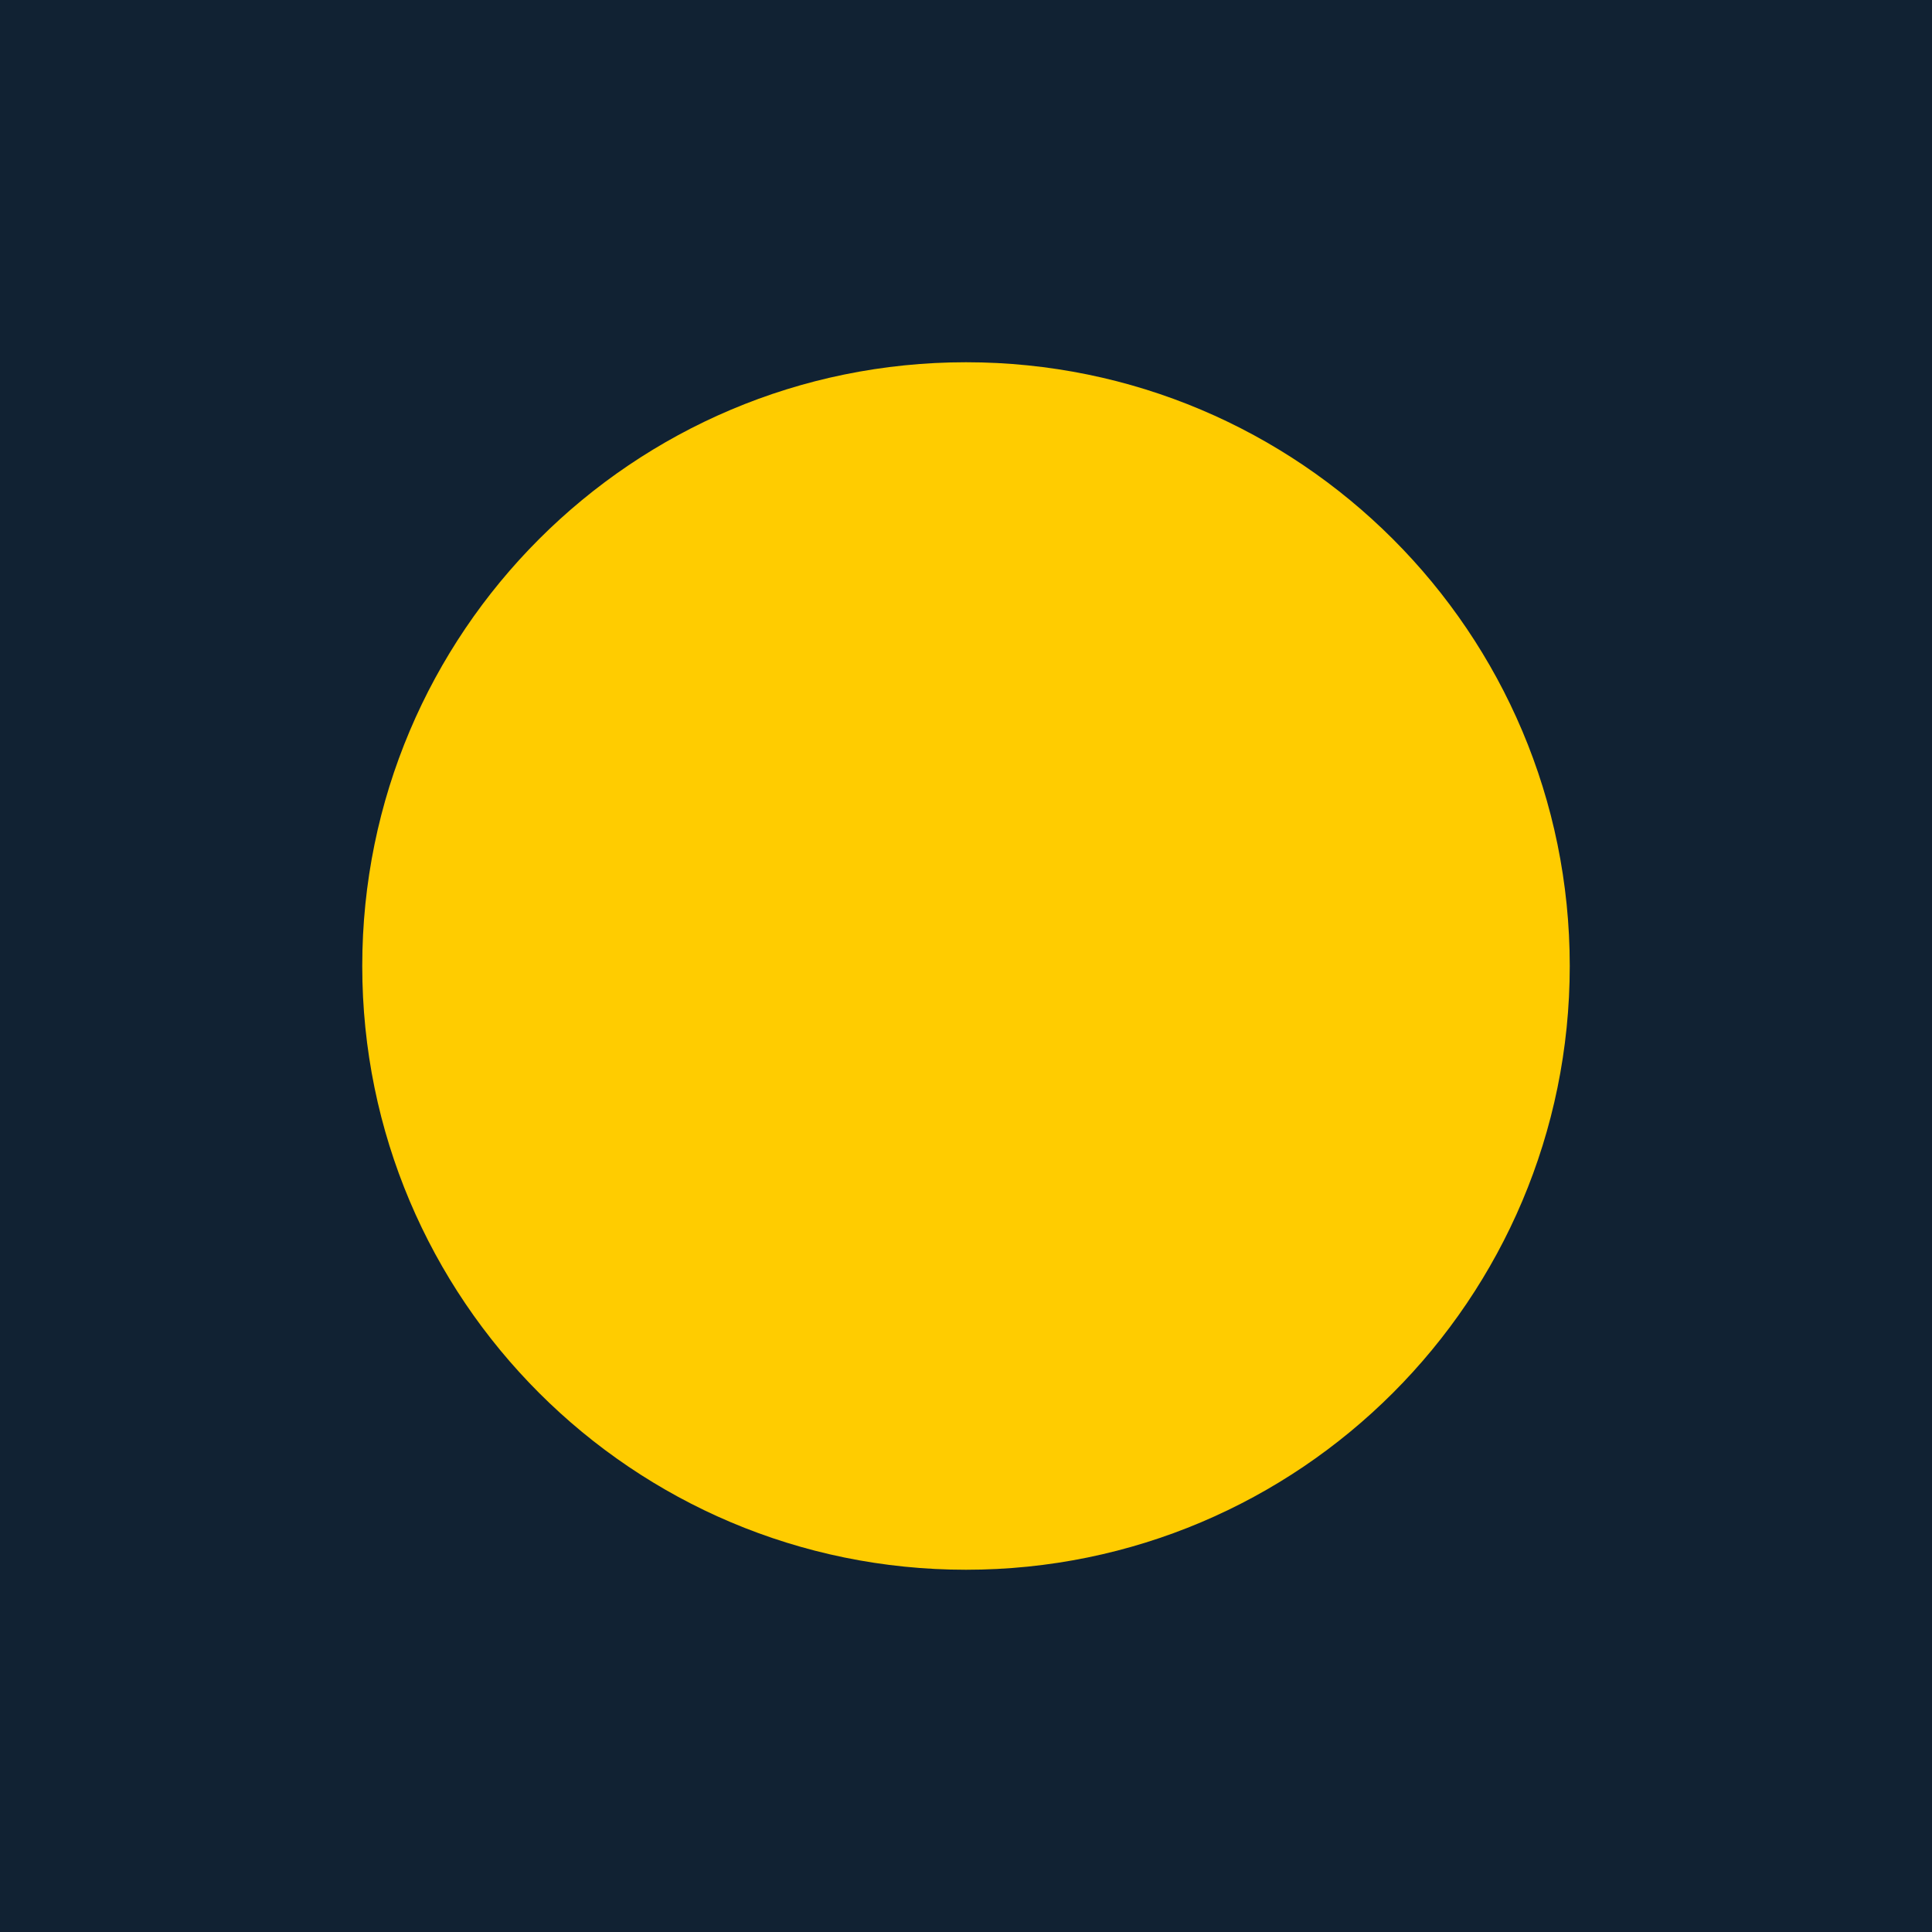
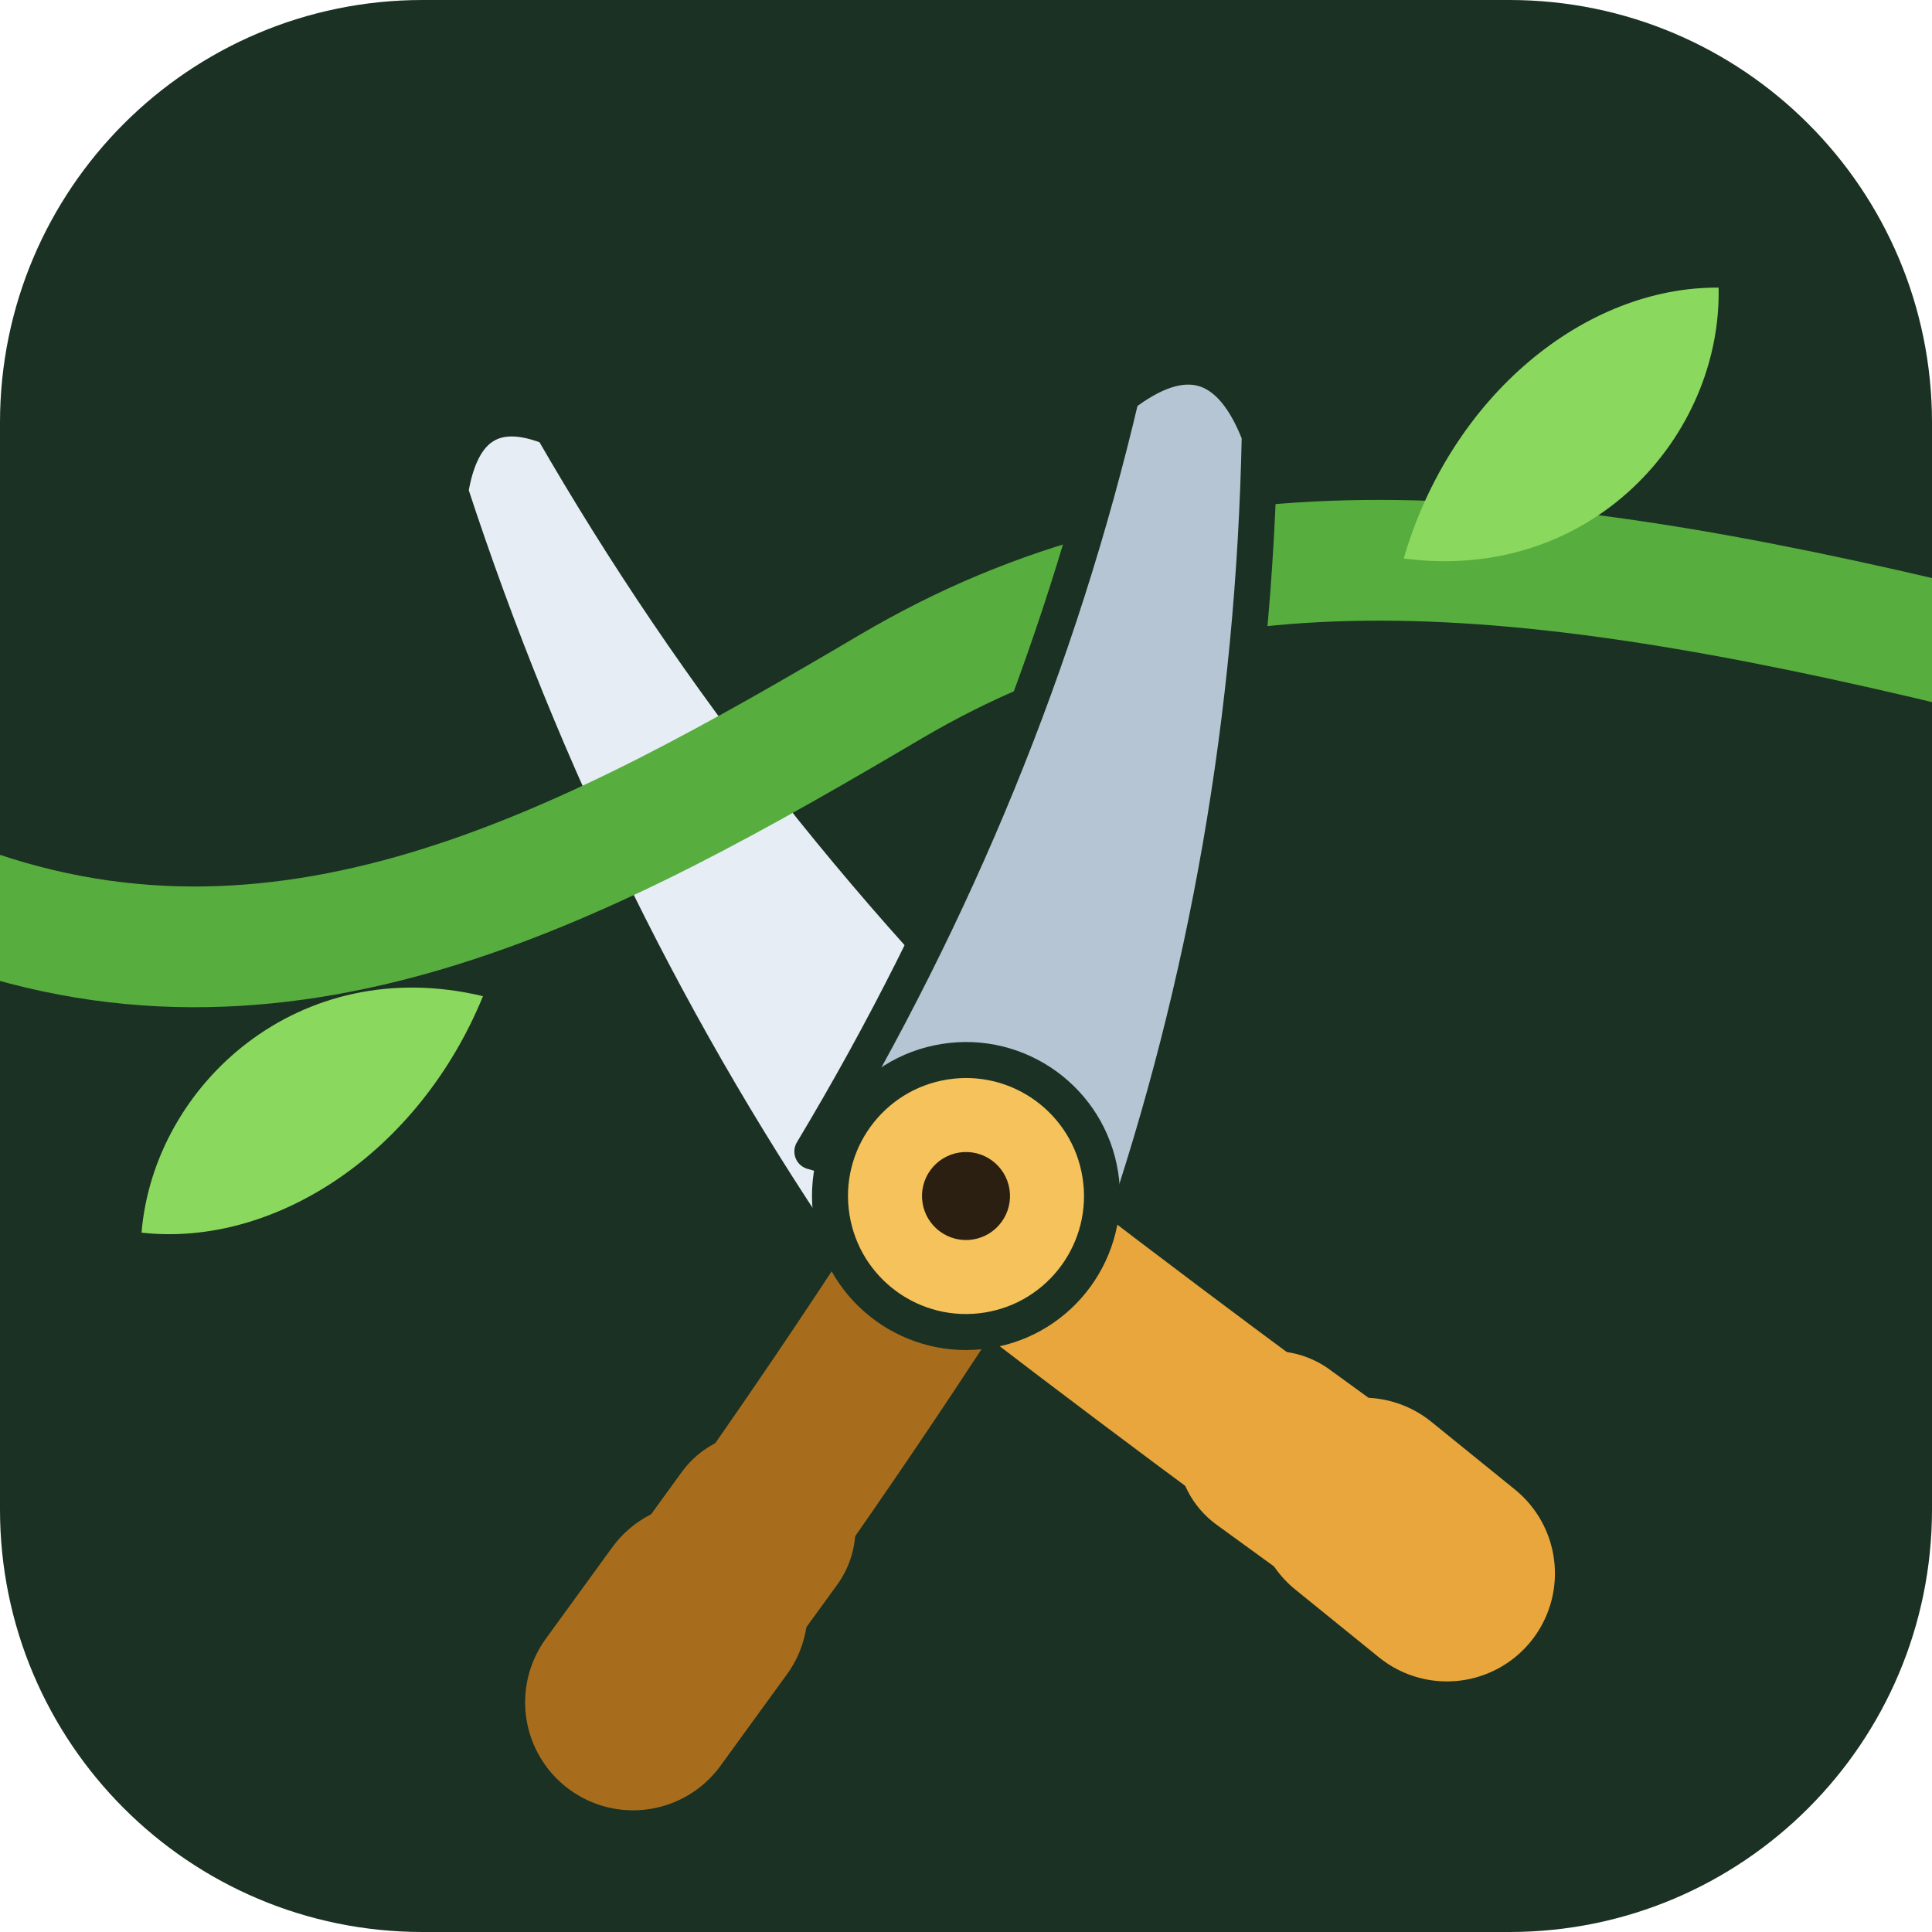
- <svg xmlns="http://www.w3.org/2000/svg" viewBox="0 0 64 64">
-   <rect width="64" height="64" fill="#123" />
-   <circle cx="32" cy="32" r="20" fill="#fc0" />
+ <svg xmlns="http://www.w3.org/2000/svg" viewBox="0 0 512 512" width="512" height="512">
+   <rect width="512" height="512" rx="112" fill="#1a3123" />
+   <g transform="translate(256 300) scale(1.06) translate(-256 -300) rotate(-9 256 316)">
+     <path d="M 290.9 301 Q 222.7 211.9 183.8 110.1 Q 164 98 156.2 121.9 Q 174 232.8 221.1 331 Z" fill="#e6edf5" stroke="#1a3123" stroke-width="9" stroke-linejoin="round" />
+   </g>
+   <path d="M -10 240 C 78 272, 158 228, 236 182 C 314 136, 398 142, 522 172" fill="none" stroke="#57ad3e" stroke-width="32" stroke-linecap="round" />
+   <g fill="#8ad95e">
+     <path d="M 0 0 C 24 -38, 66 -56, 100 -46 C 90 -8, 46 20, 0 0 Z" transform="translate(128,264) rotate(170)" />
+     <path d="M 0 0 C 24 -38, 66 -56, 100 -46 C 90 -8, 46 20, 0 0 Z" transform="translate(372,148) rotate(-16)" />
+   </g>
+   <g transform="translate(256 300) scale(1.06) translate(-256 -300) rotate(-9 256 316)">
+     <g fill="none" stroke="#a86d1c" stroke-linecap="round">
+       <path d="M 244 334 C 208 374, 180 402, 152 430" stroke-width="42" />
+       <path d="M 192 390 L 154 428" stroke-width="48" />
+       <path d="M 174 408 L 154 428" stroke-width="54" />
+     </g>
+     <path d="M 292.2 333 Q 339.8 243 358.3 139.6 Q 352 110 325.7 124.4 Q 287.3 218.5 219.8 299 Z" fill="#b6c5d4" stroke="#1a3123" stroke-width="9" stroke-linejoin="round" />
+     <g fill="none" stroke="#e8a63c" stroke-linecap="round">
+       <path d="M 268 334 C 306 374, 334 402, 362 430" stroke-width="42" />
+       <path d="M 322 390 L 360 428" stroke-width="48" />
+       <path d="M 342 408 L 360 428" stroke-width="54" />
+     </g>
+     <circle cx="256" cy="316" r="34" fill="#f5c25c" stroke="#1a3123" stroke-width="9" />
+     <circle cx="256" cy="316" r="11" fill="#2a1f10" />
+   </g>
</svg>
